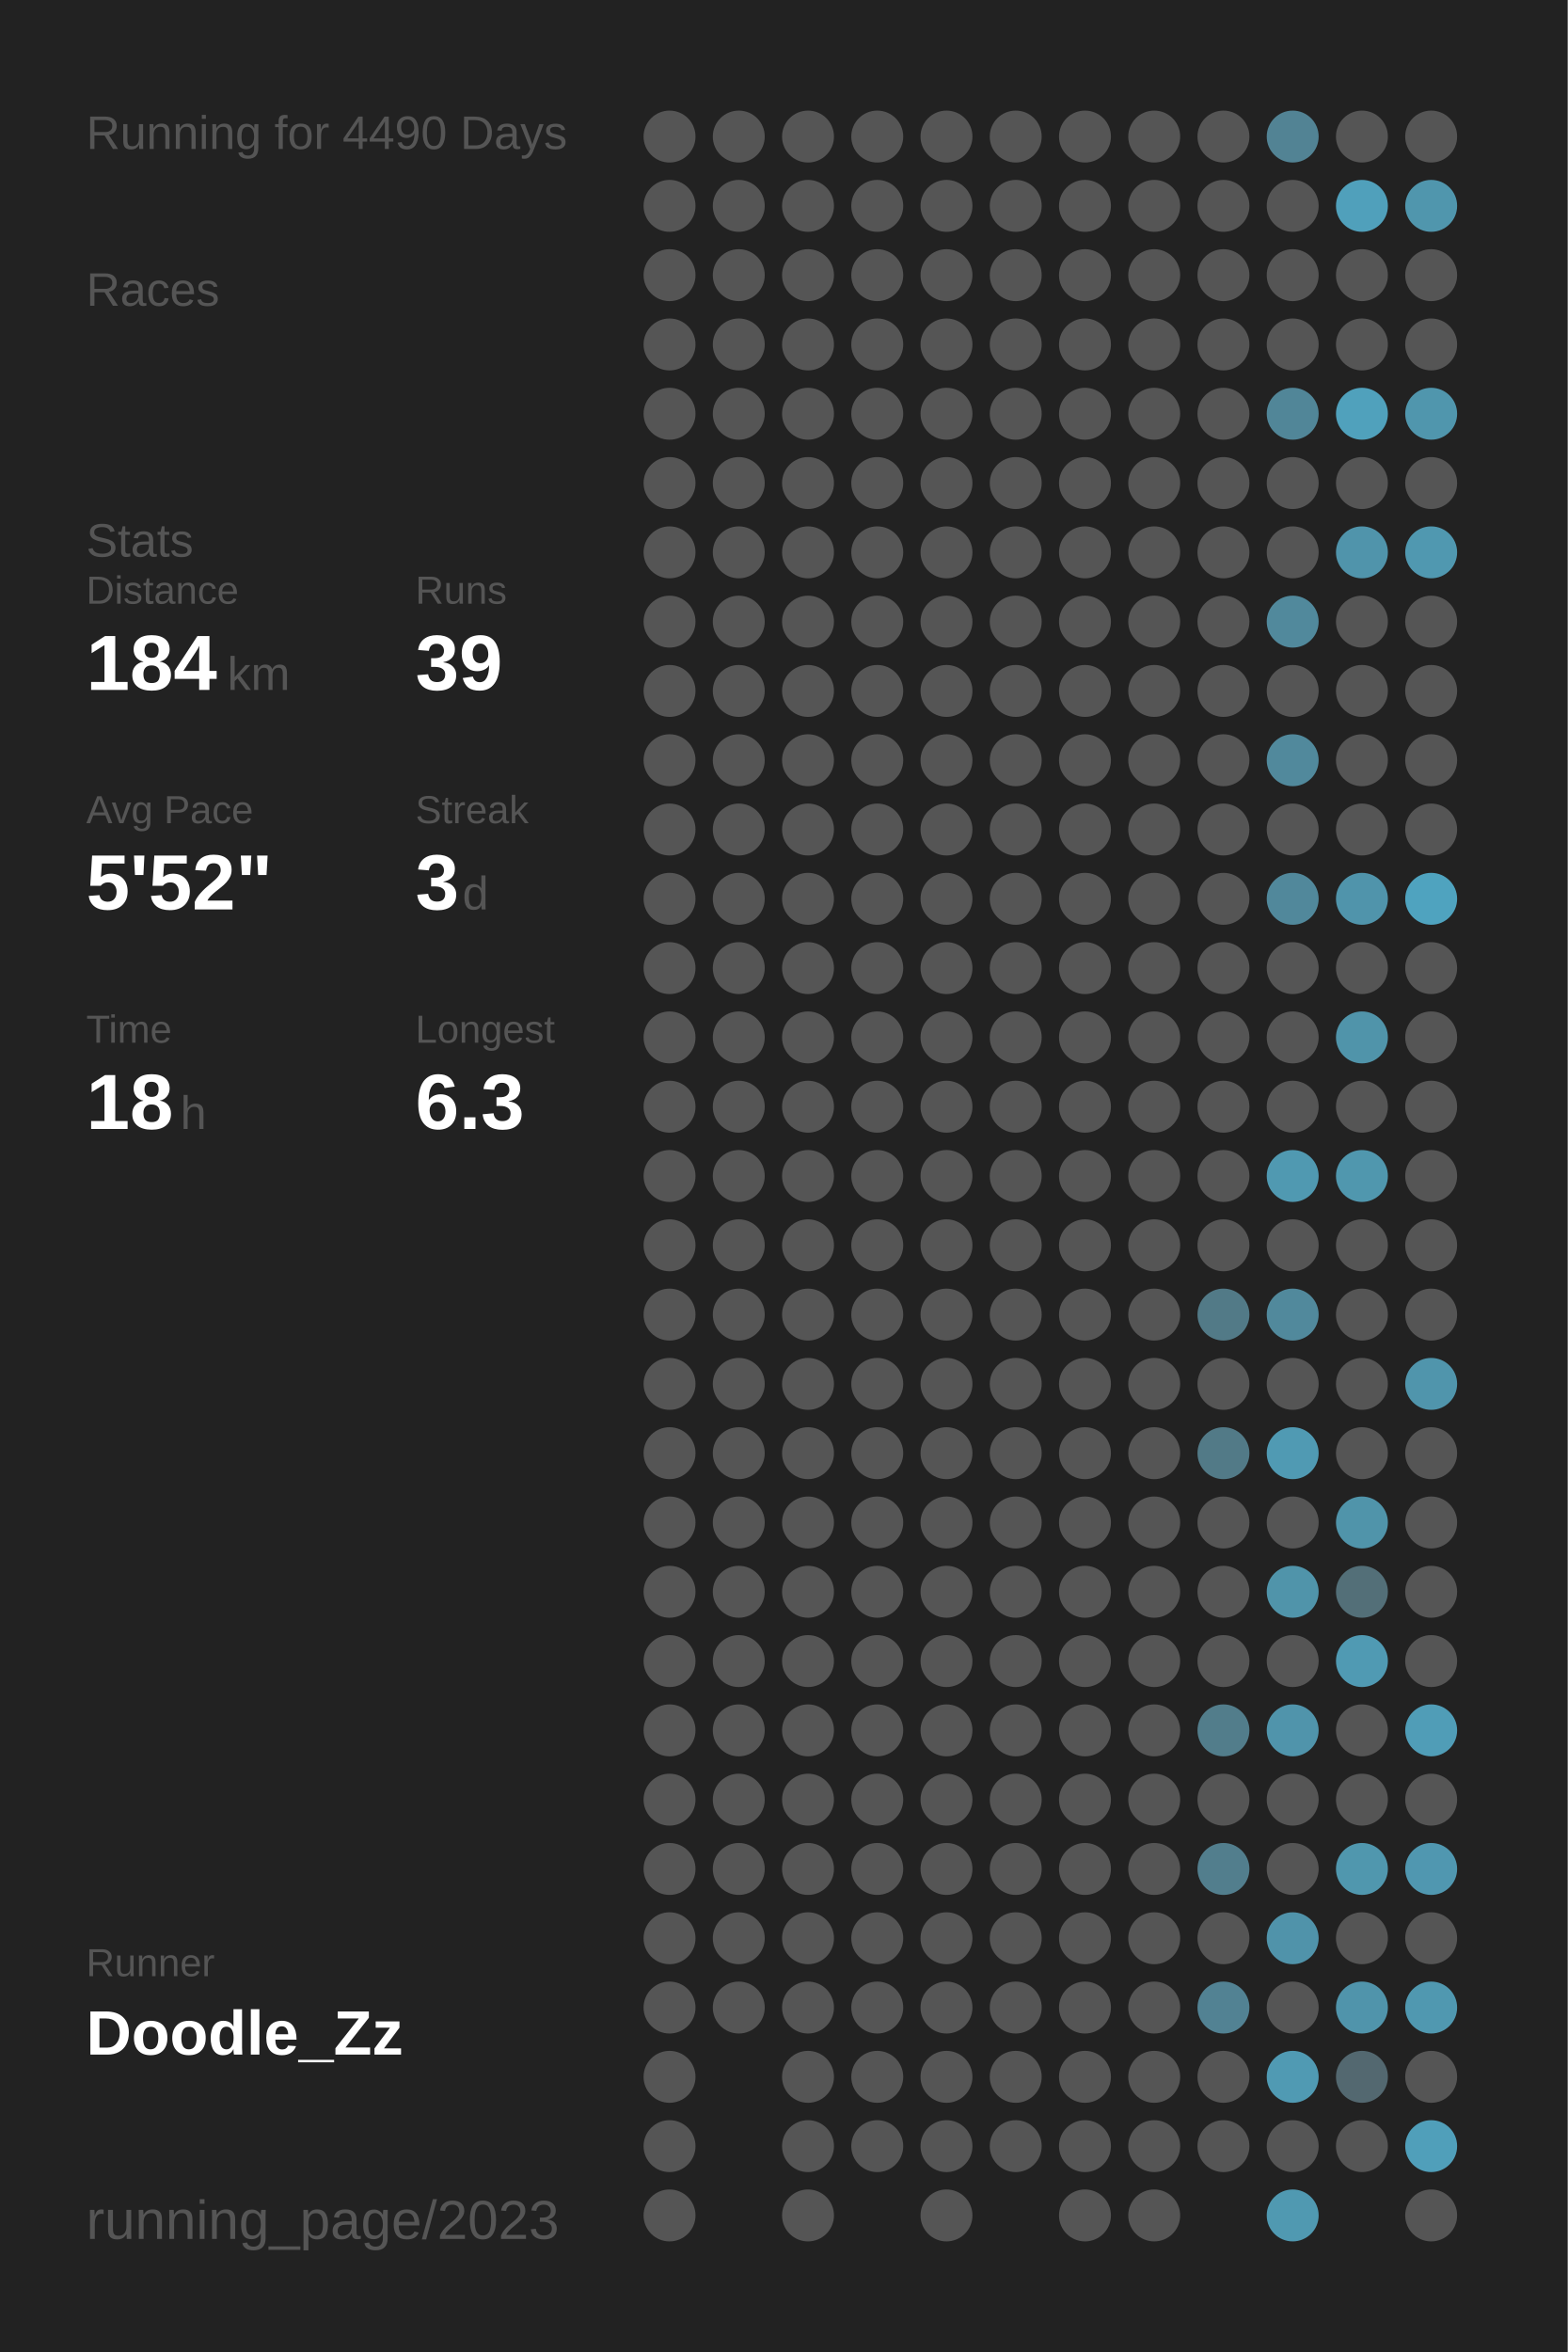
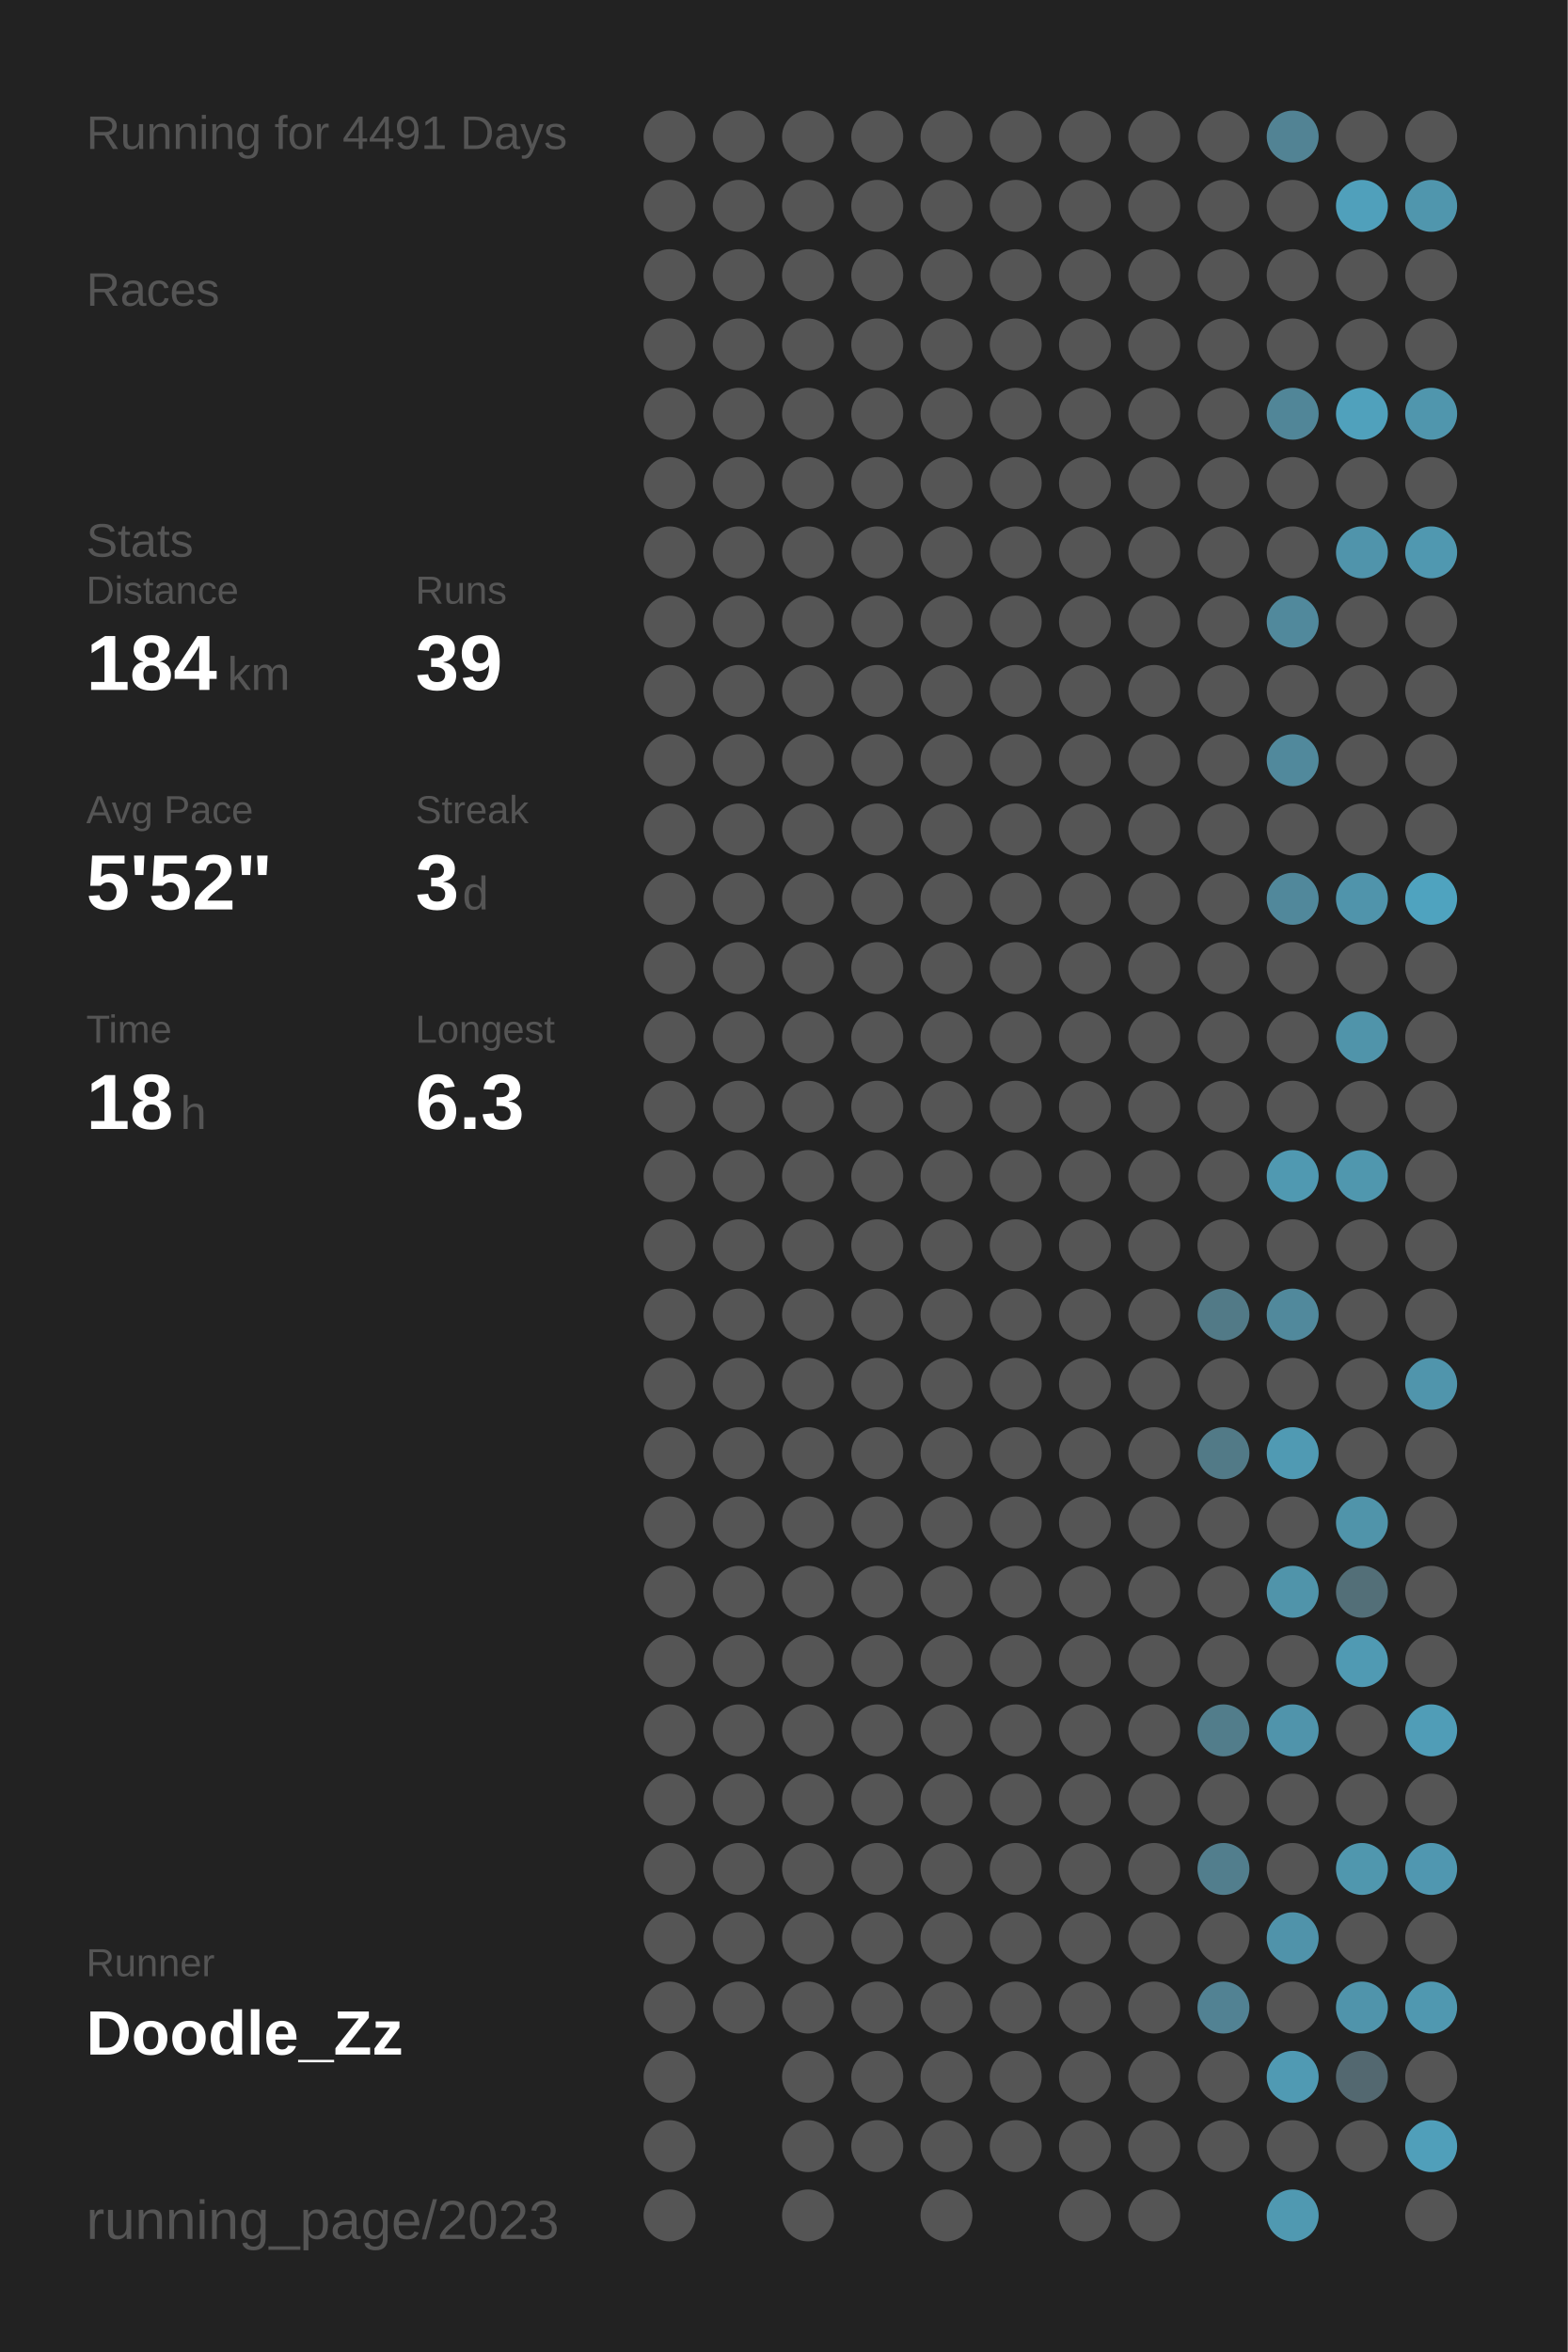
<svg xmlns="http://www.w3.org/2000/svg" baseProfile="full" height="300mm" version="1.1" viewBox="0,0,200,300" width="200mm">
  <defs />
  <rect fill="#222222" height="300" width="200" x="0" y="0" />
-   <text fill="#555555" style="font-size:6px; font-family:Arial;" x="11" y="19">Running for 4490 Days</text>
+   <text fill="#555555" style="font-size:6px; font-family:Arial;" x="11" y="19">Running for 4491 Days</text>
  <text fill="#555555" style="font-size:6px; font-family:Arial;" x="11" y="39">Races</text>
  <text fill="#555555" style="font-size:6px; font-family:Arial;" x="11" y="71">Stats</text>
  <text fill="#555555" style="font-size:5px; font-family:Arial;" x="11" y="77">Distance</text>
  <text fill="#FFFFFF" style="font-size:10px; font-family:Arial; font-weight:bold;" x="11" y="88">184</text>
  <text fill="#555555" style="font-size:6px; font-family:Arial;" x="29" y="88">km</text>
  <text fill="#555555" style="font-size:5px; font-family:Arial;" x="53" y="77">Runs</text>
  <text fill="#FFFFFF" style="font-size:10px; font-family:Arial; font-weight:bold;" x="53" y="88">39</text>
  <text fill="#555555" style="font-size:5px; font-family:Arial;" x="11" y="105">Avg Pace</text>
  <text fill="#FFFFFF" style="font-size:10px; font-family:Arial; font-weight:bold;" x="11" y="116">5'52"</text>
  <text fill="#555555" style="font-size:5px; font-family:Arial;" x="53" y="105">Streak</text>
  <text fill="#FFFFFF" style="font-size:10px; font-family:Arial; font-weight:bold;" x="53" y="116">3</text>
  <text fill="#555555" style="font-size:6px; font-family:Arial;" x="59" y="116">d</text>
  <text fill="#555555" style="font-size:5px; font-family:Arial;" x="11" y="133">Time</text>
  <text fill="#FFFFFF" style="font-size:10px; font-family:Arial; font-weight:bold;" x="11" y="144">18</text>
  <text fill="#555555" style="font-size:6px; font-family:Arial;" x="23" y="144">h</text>
  <text fill="#555555" style="font-size:5px; font-family:Arial;" x="53" y="133">Longest</text>
  <text fill="#FFFFFF" style="font-size:10px; font-family:Arial; font-weight:bold;" x="53" y="144">6.3</text>
  <text fill="#555555" style="font-size:5px; font-family:Arial;" x="11" y="252.065">Runner</text>
  <text fill="#FFFFFF" style="font-size:8px; font-family:Arial; font-weight:bold;" x="11" y="262.065">Doodle_Zz</text>
  <text fill="#555555" style="font-size:7px; font-family:Arial;" x="11" y="285.581">running_page/2023</text>
  <circle cx="85.417" cy="17.419" fill="#555555" r="3.312" />
  <circle cx="85.417" cy="26.258" fill="#555555" r="3.312" />
  <circle cx="85.417" cy="35.097" fill="#555555" r="3.312" />
  <circle cx="85.417" cy="43.935" fill="#555555" r="3.312" />
  <circle cx="85.417" cy="52.774" fill="#555555" r="3.312" />
  <circle cx="85.417" cy="61.613" fill="#555555" r="3.312" />
  <circle cx="85.417" cy="70.452" fill="#555555" r="3.312" />
  <circle cx="85.417" cy="79.29" fill="#555555" r="3.312" />
  <circle cx="85.417" cy="88.129" fill="#555555" r="3.312" />
  <circle cx="85.417" cy="96.968" fill="#555555" r="3.312" />
  <circle cx="85.417" cy="105.806" fill="#555555" r="3.312" />
  <circle cx="85.417" cy="114.645" fill="#555555" r="3.312" />
  <circle cx="85.417" cy="123.484" fill="#555555" r="3.312" />
  <circle cx="85.417" cy="132.323" fill="#555555" r="3.312" />
  <circle cx="85.417" cy="141.161" fill="#555555" r="3.312" />
  <circle cx="85.417" cy="150" fill="#555555" r="3.312" />
  <circle cx="85.417" cy="158.839" fill="#555555" r="3.312" />
  <circle cx="85.417" cy="167.677" fill="#555555" r="3.312" />
  <circle cx="85.417" cy="176.516" fill="#555555" r="3.312" />
  <circle cx="85.417" cy="185.355" fill="#555555" r="3.312" />
  <circle cx="85.417" cy="194.194" fill="#555555" r="3.312" />
  <circle cx="85.417" cy="203.032" fill="#555555" r="3.312" />
  <circle cx="85.417" cy="211.871" fill="#555555" r="3.312" />
  <circle cx="85.417" cy="220.71" fill="#555555" r="3.312" />
  <circle cx="85.417" cy="229.548" fill="#555555" r="3.312" />
  <circle cx="85.417" cy="238.387" fill="#555555" r="3.312" />
  <circle cx="85.417" cy="247.226" fill="#555555" r="3.312" />
  <circle cx="85.417" cy="256.065" fill="#555555" r="3.312" />
  <circle cx="85.417" cy="264.903" fill="#555555" r="3.312" />
  <circle cx="85.417" cy="273.742" fill="#555555" r="3.312" />
  <circle cx="85.417" cy="282.581" fill="#555555" r="3.312" />
  <circle cx="94.25" cy="17.419" fill="#555555" r="3.312" />
  <circle cx="94.25" cy="26.258" fill="#555555" r="3.312" />
  <circle cx="94.25" cy="35.097" fill="#555555" r="3.312" />
  <circle cx="94.25" cy="43.935" fill="#555555" r="3.312" />
  <circle cx="94.25" cy="52.774" fill="#555555" r="3.312" />
  <circle cx="94.25" cy="61.613" fill="#555555" r="3.312" />
  <circle cx="94.25" cy="70.452" fill="#555555" r="3.312" />
  <circle cx="94.25" cy="79.29" fill="#555555" r="3.312" />
  <circle cx="94.25" cy="88.129" fill="#555555" r="3.312" />
  <circle cx="94.25" cy="96.968" fill="#555555" r="3.312" />
  <circle cx="94.25" cy="105.806" fill="#555555" r="3.312" />
  <circle cx="94.25" cy="114.645" fill="#555555" r="3.312" />
  <circle cx="94.25" cy="123.484" fill="#555555" r="3.312" />
  <circle cx="94.25" cy="132.323" fill="#555555" r="3.312" />
  <circle cx="94.25" cy="141.161" fill="#555555" r="3.312" />
  <circle cx="94.25" cy="150" fill="#555555" r="3.312" />
  <circle cx="94.25" cy="158.839" fill="#555555" r="3.312" />
  <circle cx="94.25" cy="167.677" fill="#555555" r="3.312" />
  <circle cx="94.25" cy="176.516" fill="#555555" r="3.312" />
  <circle cx="94.25" cy="185.355" fill="#555555" r="3.312" />
  <circle cx="94.25" cy="194.194" fill="#555555" r="3.312" />
  <circle cx="94.25" cy="203.032" fill="#555555" r="3.312" />
  <circle cx="94.25" cy="211.871" fill="#555555" r="3.312" />
  <circle cx="94.25" cy="220.71" fill="#555555" r="3.312" />
  <circle cx="94.25" cy="229.548" fill="#555555" r="3.312" />
  <circle cx="94.25" cy="238.387" fill="#555555" r="3.312" />
  <circle cx="94.25" cy="247.226" fill="#555555" r="3.312" />
  <circle cx="94.25" cy="256.065" fill="#555555" r="3.312" />
  <circle cx="103.083" cy="17.419" fill="#555555" r="3.312" />
  <circle cx="103.083" cy="26.258" fill="#555555" r="3.312" />
  <circle cx="103.083" cy="35.097" fill="#555555" r="3.312" />
  <circle cx="103.083" cy="43.935" fill="#555555" r="3.312" />
  <circle cx="103.083" cy="52.774" fill="#555555" r="3.312" />
  <circle cx="103.083" cy="61.613" fill="#555555" r="3.312" />
  <circle cx="103.083" cy="70.452" fill="#555555" r="3.312" />
  <circle cx="103.083" cy="79.29" fill="#555555" r="3.312" />
  <circle cx="103.083" cy="88.129" fill="#555555" r="3.312" />
  <circle cx="103.083" cy="96.968" fill="#555555" r="3.312" />
  <circle cx="103.083" cy="105.806" fill="#555555" r="3.312" />
  <circle cx="103.083" cy="114.645" fill="#555555" r="3.312" />
  <circle cx="103.083" cy="123.484" fill="#555555" r="3.312" />
  <circle cx="103.083" cy="132.323" fill="#555555" r="3.312" />
  <circle cx="103.083" cy="141.161" fill="#555555" r="3.312" />
  <circle cx="103.083" cy="150" fill="#555555" r="3.312" />
  <circle cx="103.083" cy="158.839" fill="#555555" r="3.312" />
  <circle cx="103.083" cy="167.677" fill="#555555" r="3.312" />
  <circle cx="103.083" cy="176.516" fill="#555555" r="3.312" />
  <circle cx="103.083" cy="185.355" fill="#555555" r="3.312" />
  <circle cx="103.083" cy="194.194" fill="#555555" r="3.312" />
  <circle cx="103.083" cy="203.032" fill="#555555" r="3.312" />
  <circle cx="103.083" cy="211.871" fill="#555555" r="3.312" />
  <circle cx="103.083" cy="220.71" fill="#555555" r="3.312" />
  <circle cx="103.083" cy="229.548" fill="#555555" r="3.312" />
  <circle cx="103.083" cy="238.387" fill="#555555" r="3.312" />
  <circle cx="103.083" cy="247.226" fill="#555555" r="3.312" />
  <circle cx="103.083" cy="256.065" fill="#555555" r="3.312" />
  <circle cx="103.083" cy="264.903" fill="#555555" r="3.312" />
  <circle cx="103.083" cy="273.742" fill="#555555" r="3.312" />
  <circle cx="103.083" cy="282.581" fill="#555555" r="3.312" />
  <circle cx="111.917" cy="17.419" fill="#555555" r="3.312" />
  <circle cx="111.917" cy="26.258" fill="#555555" r="3.312" />
  <circle cx="111.917" cy="35.097" fill="#555555" r="3.312" />
  <circle cx="111.917" cy="43.935" fill="#555555" r="3.312" />
  <circle cx="111.917" cy="52.774" fill="#555555" r="3.312" />
  <circle cx="111.917" cy="61.613" fill="#555555" r="3.312" />
  <circle cx="111.917" cy="70.452" fill="#555555" r="3.312" />
  <circle cx="111.917" cy="79.29" fill="#555555" r="3.312" />
  <circle cx="111.917" cy="88.129" fill="#555555" r="3.312" />
  <circle cx="111.917" cy="96.968" fill="#555555" r="3.312" />
  <circle cx="111.917" cy="105.806" fill="#555555" r="3.312" />
  <circle cx="111.917" cy="114.645" fill="#555555" r="3.312" />
  <circle cx="111.917" cy="123.484" fill="#555555" r="3.312" />
  <circle cx="111.917" cy="132.323" fill="#555555" r="3.312" />
  <circle cx="111.917" cy="141.161" fill="#555555" r="3.312" />
  <circle cx="111.917" cy="150" fill="#555555" r="3.312" />
  <circle cx="111.917" cy="158.839" fill="#555555" r="3.312" />
  <circle cx="111.917" cy="167.677" fill="#555555" r="3.312" />
  <circle cx="111.917" cy="176.516" fill="#555555" r="3.312" />
  <circle cx="111.917" cy="185.355" fill="#555555" r="3.312" />
  <circle cx="111.917" cy="194.194" fill="#555555" r="3.312" />
  <circle cx="111.917" cy="203.032" fill="#555555" r="3.312" />
  <circle cx="111.917" cy="211.871" fill="#555555" r="3.312" />
  <circle cx="111.917" cy="220.71" fill="#555555" r="3.312" />
  <circle cx="111.917" cy="229.548" fill="#555555" r="3.312" />
  <circle cx="111.917" cy="238.387" fill="#555555" r="3.312" />
  <circle cx="111.917" cy="247.226" fill="#555555" r="3.312" />
  <circle cx="111.917" cy="256.065" fill="#555555" r="3.312" />
  <circle cx="111.917" cy="264.903" fill="#555555" r="3.312" />
  <circle cx="111.917" cy="273.742" fill="#555555" r="3.312" />
  <circle cx="120.75" cy="17.419" fill="#555555" r="3.312" />
  <circle cx="120.75" cy="26.258" fill="#555555" r="3.312" />
  <circle cx="120.75" cy="35.097" fill="#555555" r="3.312" />
  <circle cx="120.75" cy="43.935" fill="#555555" r="3.312" />
  <circle cx="120.75" cy="52.774" fill="#555555" r="3.312" />
  <circle cx="120.75" cy="61.613" fill="#555555" r="3.312" />
  <circle cx="120.75" cy="70.452" fill="#555555" r="3.312" />
  <circle cx="120.75" cy="79.29" fill="#555555" r="3.312" />
  <circle cx="120.75" cy="88.129" fill="#555555" r="3.312" />
  <circle cx="120.75" cy="96.968" fill="#555555" r="3.312" />
  <circle cx="120.75" cy="105.806" fill="#555555" r="3.312" />
  <circle cx="120.75" cy="114.645" fill="#555555" r="3.312" />
  <circle cx="120.75" cy="123.484" fill="#555555" r="3.312" />
  <circle cx="120.75" cy="132.323" fill="#555555" r="3.312" />
  <circle cx="120.75" cy="141.161" fill="#555555" r="3.312" />
  <circle cx="120.75" cy="150" fill="#555555" r="3.312" />
  <circle cx="120.75" cy="158.839" fill="#555555" r="3.312" />
  <circle cx="120.75" cy="167.677" fill="#555555" r="3.312" />
  <circle cx="120.75" cy="176.516" fill="#555555" r="3.312" />
  <circle cx="120.75" cy="185.355" fill="#555555" r="3.312" />
  <circle cx="120.75" cy="194.194" fill="#555555" r="3.312" />
  <circle cx="120.75" cy="203.032" fill="#555555" r="3.312" />
  <circle cx="120.75" cy="211.871" fill="#555555" r="3.312" />
  <circle cx="120.75" cy="220.71" fill="#555555" r="3.312" />
  <circle cx="120.75" cy="229.548" fill="#555555" r="3.312" />
  <circle cx="120.75" cy="238.387" fill="#555555" r="3.312" />
  <circle cx="120.75" cy="247.226" fill="#555555" r="3.312" />
  <circle cx="120.75" cy="256.065" fill="#555555" r="3.312" />
  <circle cx="120.75" cy="264.903" fill="#555555" r="3.312" />
  <circle cx="120.75" cy="273.742" fill="#555555" r="3.312" />
  <circle cx="120.75" cy="282.581" fill="#555555" r="3.312" />
  <circle cx="129.583" cy="17.419" fill="#555555" r="3.312" />
  <circle cx="129.583" cy="26.258" fill="#555555" r="3.312" />
  <circle cx="129.583" cy="35.097" fill="#555555" r="3.312" />
  <circle cx="129.583" cy="43.935" fill="#555555" r="3.312" />
  <circle cx="129.583" cy="52.774" fill="#555555" r="3.312" />
  <circle cx="129.583" cy="61.613" fill="#555555" r="3.312" />
  <circle cx="129.583" cy="70.452" fill="#555555" r="3.312" />
  <circle cx="129.583" cy="79.29" fill="#555555" r="3.312" />
  <circle cx="129.583" cy="88.129" fill="#555555" r="3.312" />
  <circle cx="129.583" cy="96.968" fill="#555555" r="3.312" />
  <circle cx="129.583" cy="105.806" fill="#555555" r="3.312" />
  <circle cx="129.583" cy="114.645" fill="#555555" r="3.312" />
  <circle cx="129.583" cy="123.484" fill="#555555" r="3.312" />
  <circle cx="129.583" cy="132.323" fill="#555555" r="3.312" />
  <circle cx="129.583" cy="141.161" fill="#555555" r="3.312" />
  <circle cx="129.583" cy="150" fill="#555555" r="3.312" />
  <circle cx="129.583" cy="158.839" fill="#555555" r="3.312" />
  <circle cx="129.583" cy="167.677" fill="#555555" r="3.312" />
  <circle cx="129.583" cy="176.516" fill="#555555" r="3.312" />
  <circle cx="129.583" cy="185.355" fill="#555555" r="3.312" />
  <circle cx="129.583" cy="194.194" fill="#555555" r="3.312" />
  <circle cx="129.583" cy="203.032" fill="#555555" r="3.312" />
  <circle cx="129.583" cy="211.871" fill="#555555" r="3.312" />
  <circle cx="129.583" cy="220.71" fill="#555555" r="3.312" />
  <circle cx="129.583" cy="229.548" fill="#555555" r="3.312" />
  <circle cx="129.583" cy="238.387" fill="#555555" r="3.312" />
  <circle cx="129.583" cy="247.226" fill="#555555" r="3.312" />
  <circle cx="129.583" cy="256.065" fill="#555555" r="3.312" />
  <circle cx="129.583" cy="264.903" fill="#555555" r="3.312" />
  <circle cx="129.583" cy="273.742" fill="#555555" r="3.312" />
  <circle cx="138.417" cy="17.419" fill="#555555" r="3.312" />
  <circle cx="138.417" cy="26.258" fill="#555555" r="3.312" />
  <circle cx="138.417" cy="35.097" fill="#555555" r="3.312" />
  <circle cx="138.417" cy="43.935" fill="#555555" r="3.312" />
  <circle cx="138.417" cy="52.774" fill="#555555" r="3.312" />
  <circle cx="138.417" cy="61.613" fill="#555555" r="3.312" />
  <circle cx="138.417" cy="70.452" fill="#555555" r="3.312" />
  <circle cx="138.417" cy="79.29" fill="#555555" r="3.312" />
  <circle cx="138.417" cy="88.129" fill="#555555" r="3.312" />
  <circle cx="138.417" cy="96.968" fill="#555555" r="3.312" />
  <circle cx="138.417" cy="105.806" fill="#555555" r="3.312" />
  <circle cx="138.417" cy="114.645" fill="#555555" r="3.312" />
  <circle cx="138.417" cy="123.484" fill="#555555" r="3.312" />
  <circle cx="138.417" cy="132.323" fill="#555555" r="3.312" />
  <circle cx="138.417" cy="141.161" fill="#555555" r="3.312" />
  <circle cx="138.417" cy="150" fill="#555555" r="3.312" />
  <circle cx="138.417" cy="158.839" fill="#555555" r="3.312" />
  <circle cx="138.417" cy="167.677" fill="#555555" r="3.312" />
  <circle cx="138.417" cy="176.516" fill="#555555" r="3.312" />
  <circle cx="138.417" cy="185.355" fill="#555555" r="3.312" />
  <circle cx="138.417" cy="194.194" fill="#555555" r="3.312" />
  <circle cx="138.417" cy="203.032" fill="#555555" r="3.312" />
  <circle cx="138.417" cy="211.871" fill="#555555" r="3.312" />
  <circle cx="138.417" cy="220.71" fill="#555555" r="3.312" />
  <circle cx="138.417" cy="229.548" fill="#555555" r="3.312" />
  <circle cx="138.417" cy="238.387" fill="#555555" r="3.312" />
  <circle cx="138.417" cy="247.226" fill="#555555" r="3.312" />
  <circle cx="138.417" cy="256.065" fill="#555555" r="3.312" />
  <circle cx="138.417" cy="264.903" fill="#555555" r="3.312" />
  <circle cx="138.417" cy="273.742" fill="#555555" r="3.312" />
  <circle cx="138.417" cy="282.581" fill="#555555" r="3.312" />
  <circle cx="147.25" cy="17.419" fill="#555555" r="3.312" />
  <circle cx="147.25" cy="26.258" fill="#555555" r="3.312" />
  <circle cx="147.25" cy="35.097" fill="#555555" r="3.312" />
  <circle cx="147.25" cy="43.935" fill="#555555" r="3.312" />
  <circle cx="147.25" cy="52.774" fill="#555555" r="3.312" />
  <circle cx="147.25" cy="61.613" fill="#555555" r="3.312" />
  <circle cx="147.25" cy="70.452" fill="#555555" r="3.312" />
  <circle cx="147.25" cy="79.29" fill="#555555" r="3.312" />
  <circle cx="147.25" cy="88.129" fill="#555555" r="3.312" />
  <circle cx="147.25" cy="96.968" fill="#555555" r="3.312" />
  <circle cx="147.25" cy="105.806" fill="#555555" r="3.312" />
  <circle cx="147.25" cy="114.645" fill="#555555" r="3.312" />
  <circle cx="147.25" cy="123.484" fill="#555555" r="3.312" />
  <circle cx="147.25" cy="132.323" fill="#555555" r="3.312" />
  <circle cx="147.25" cy="141.161" fill="#555555" r="3.312" />
  <circle cx="147.25" cy="150" fill="#555555" r="3.312" />
  <circle cx="147.25" cy="158.839" fill="#555555" r="3.312" />
  <circle cx="147.25" cy="167.677" fill="#555555" r="3.312" />
  <circle cx="147.25" cy="176.516" fill="#555555" r="3.312" />
  <circle cx="147.25" cy="185.355" fill="#555555" r="3.312" />
  <circle cx="147.25" cy="194.194" fill="#555555" r="3.312" />
  <circle cx="147.25" cy="203.032" fill="#555555" r="3.312" />
  <circle cx="147.25" cy="211.871" fill="#555555" r="3.312" />
  <circle cx="147.25" cy="220.71" fill="#555555" r="3.312" />
  <circle cx="147.25" cy="229.548" fill="#555555" r="3.312" />
  <circle cx="147.25" cy="238.387" fill="#555555" r="3.312" />
  <circle cx="147.25" cy="247.226" fill="#555555" r="3.312" />
  <circle cx="147.25" cy="256.065" fill="#555555" r="3.312" />
  <circle cx="147.25" cy="264.903" fill="#555555" r="3.312" />
  <circle cx="147.25" cy="273.742" fill="#555555" r="3.312" />
  <circle cx="147.25" cy="282.581" fill="#555555" r="3.312" />
  <circle cx="156.083" cy="17.419" fill="#555555" r="3.312" />
  <circle cx="156.083" cy="26.258" fill="#555555" r="3.312" />
  <circle cx="156.083" cy="35.097" fill="#555555" r="3.312" />
  <circle cx="156.083" cy="43.935" fill="#555555" r="3.312" />
  <circle cx="156.083" cy="52.774" fill="#555555" r="3.312" />
  <circle cx="156.083" cy="61.613" fill="#555555" r="3.312" />
  <circle cx="156.083" cy="70.452" fill="#555555" r="3.312" />
  <circle cx="156.083" cy="79.29" fill="#555555" r="3.312" />
  <circle cx="156.083" cy="88.129" fill="#555555" r="3.312" />
  <circle cx="156.083" cy="96.968" fill="#555555" r="3.312" />
  <circle cx="156.083" cy="105.806" fill="#555555" r="3.312" />
  <circle cx="156.083" cy="114.645" fill="#555555" r="3.312" />
  <circle cx="156.083" cy="123.484" fill="#555555" r="3.312" />
  <circle cx="156.083" cy="132.323" fill="#555555" r="3.312" />
  <circle cx="156.083" cy="141.161" fill="#555555" r="3.312" />
  <circle cx="156.083" cy="150" fill="#555555" r="3.312" />
  <circle cx="156.083" cy="158.839" fill="#555555" r="3.312" />
  <circle cx="156.083" cy="167.677" fill="#527a87" r="3.312" />
  <circle cx="156.083" cy="176.516" fill="#555555" r="3.312" />
  <circle cx="156.083" cy="185.355" fill="#527a87" r="3.312" />
  <circle cx="156.083" cy="194.194" fill="#555555" r="3.312" />
  <circle cx="156.083" cy="203.032" fill="#555555" r="3.312" />
  <circle cx="156.083" cy="211.871" fill="#555555" r="3.312" />
  <circle cx="156.083" cy="220.71" fill="#527d8b" r="3.312" />
  <circle cx="156.083" cy="229.548" fill="#555555" r="3.312" />
  <circle cx="156.083" cy="238.387" fill="#527e8d" r="3.312" />
  <circle cx="156.083" cy="247.226" fill="#555555" r="3.312" />
  <circle cx="156.083" cy="256.065" fill="#528293" r="3.312" />
  <circle cx="156.083" cy="264.903" fill="#555555" r="3.312" />
  <circle cx="156.083" cy="273.742" fill="#555555" r="3.312" />
  <circle cx="164.917" cy="17.419" fill="#528394" r="3.312" />
  <circle cx="164.917" cy="26.258" fill="#555555" r="3.312" />
  <circle cx="164.917" cy="35.097" fill="#555555" r="3.312" />
  <circle cx="164.917" cy="43.935" fill="#555555" r="3.312" />
  <circle cx="164.917" cy="52.774" fill="#518698" r="3.312" />
  <circle cx="164.917" cy="61.613" fill="#555555" r="3.312" />
  <circle cx="164.917" cy="70.452" fill="#555555" r="3.312" />
  <circle cx="164.917" cy="79.29" fill="#51899c" r="3.312" />
  <circle cx="164.917" cy="88.129" fill="#555555" r="3.312" />
  <circle cx="164.917" cy="96.968" fill="#51899c" r="3.312" />
  <circle cx="164.917" cy="105.806" fill="#555555" r="3.312" />
  <circle cx="164.917" cy="114.645" fill="#51889b" r="3.312" />
  <circle cx="164.917" cy="123.484" fill="#555555" r="3.312" />
  <circle cx="164.917" cy="132.323" fill="#555555" r="3.312" />
  <circle cx="164.917" cy="141.161" fill="#555555" r="3.312" />
  <circle cx="164.917" cy="150" fill="#5099b1" r="3.312" />
  <circle cx="164.917" cy="158.839" fill="#555555" r="3.312" />
  <circle cx="164.917" cy="167.677" fill="#51899c" r="3.312" />
  <circle cx="164.917" cy="176.516" fill="#555555" r="3.312" />
  <circle cx="164.917" cy="185.355" fill="#509ab3" r="3.312" />
  <circle cx="164.917" cy="194.194" fill="#555555" r="3.312" />
  <circle cx="164.917" cy="203.032" fill="#5094aa" r="3.312" />
  <circle cx="164.917" cy="211.871" fill="#555555" r="3.312" />
  <circle cx="164.917" cy="220.71" fill="#5094ab" r="3.312" />
  <circle cx="164.917" cy="229.548" fill="#555555" r="3.312" />
  <circle cx="164.917" cy="238.387" fill="#555555" r="3.312" />
  <circle cx="164.917" cy="247.226" fill="#5093aa" r="3.312" />
  <circle cx="164.917" cy="256.065" fill="#555555" r="3.312" />
  <circle cx="164.917" cy="264.903" fill="#509ab3" r="3.312" />
  <circle cx="164.917" cy="273.742" fill="#555555" r="3.312" />
  <circle cx="164.917" cy="282.581" fill="#5099b1" r="3.312" />
  <circle cx="173.75" cy="17.419" fill="#555555" r="3.312" />
  <circle cx="173.75" cy="26.258" fill="#50a0bb" r="3.312" />
  <circle cx="173.75" cy="35.097" fill="#555555" r="3.312" />
  <circle cx="173.75" cy="43.935" fill="#555555" r="3.312" />
  <circle cx="173.75" cy="52.774" fill="#50a1bc" r="3.312" />
  <circle cx="173.75" cy="61.613" fill="#555555" r="3.312" />
  <circle cx="173.75" cy="70.452" fill="#5094ab" r="3.312" />
  <circle cx="173.75" cy="79.29" fill="#555555" r="3.312" />
  <circle cx="173.75" cy="88.129" fill="#555555" r="3.312" />
  <circle cx="173.75" cy="96.968" fill="#555555" r="3.312" />
  <circle cx="173.75" cy="105.806" fill="#555555" r="3.312" />
  <circle cx="173.75" cy="114.645" fill="#5094ab" r="3.312" />
  <circle cx="173.75" cy="123.484" fill="#555555" r="3.312" />
  <circle cx="173.75" cy="132.323" fill="#5094aa" r="3.312" />
  <circle cx="173.75" cy="141.161" fill="#555555" r="3.312" />
  <circle cx="173.75" cy="150" fill="#5097ae" r="3.312" />
  <circle cx="173.75" cy="158.839" fill="#555555" r="3.312" />
  <circle cx="173.75" cy="167.677" fill="#555555" r="3.312" />
  <circle cx="173.75" cy="176.516" fill="#555555" r="3.312" />
  <circle cx="173.75" cy="185.355" fill="#555555" r="3.312" />
  <circle cx="173.75" cy="194.194" fill="#5094aa" r="3.312" />
  <circle cx="173.75" cy="203.032" fill="#536f78" r="3.312" />
  <circle cx="173.75" cy="211.871" fill="#509ab3" r="3.312" />
  <circle cx="173.75" cy="220.71" fill="#555555" r="3.312" />
  <circle cx="173.75" cy="229.548" fill="#555555" r="3.312" />
  <circle cx="173.75" cy="238.387" fill="#5097ae" r="3.312" />
  <circle cx="173.75" cy="247.226" fill="#555555" r="3.312" />
  <circle cx="173.75" cy="256.065" fill="#5094ab" r="3.312" />
  <circle cx="173.75" cy="264.903" fill="#536870" r="3.312" />
  <circle cx="173.75" cy="273.742" fill="#555555" r="3.312" />
  <circle cx="182.583" cy="17.419" fill="#555555" r="3.312" />
  <circle cx="182.583" cy="26.258" fill="#5096ad" r="3.312" />
  <circle cx="182.583" cy="35.097" fill="#555555" r="3.312" />
  <circle cx="182.583" cy="43.935" fill="#555555" r="3.312" />
  <circle cx="182.583" cy="52.774" fill="#5096ad" r="3.312" />
  <circle cx="182.583" cy="61.613" fill="#555555" r="3.312" />
  <circle cx="182.583" cy="70.452" fill="#5098b0" r="3.312" />
  <circle cx="182.583" cy="79.29" fill="#555555" r="3.312" />
  <circle cx="182.583" cy="88.129" fill="#555555" r="3.312" />
  <circle cx="182.583" cy="96.968" fill="#555555" r="3.312" />
  <circle cx="182.583" cy="105.806" fill="#555555" r="3.312" />
  <circle cx="182.583" cy="114.645" fill="#4fa3bf" r="3.312" />
  <circle cx="182.583" cy="123.484" fill="#555555" r="3.312" />
  <circle cx="182.583" cy="132.323" fill="#555555" r="3.312" />
  <circle cx="182.583" cy="141.161" fill="#555555" r="3.312" />
  <circle cx="182.583" cy="150" fill="#555555" r="3.312" />
  <circle cx="182.583" cy="158.839" fill="#555555" r="3.312" />
  <circle cx="182.583" cy="167.677" fill="#555555" r="3.312" />
  <circle cx="182.583" cy="176.516" fill="#5095ac" r="3.312" />
  <circle cx="182.583" cy="185.355" fill="#555555" r="3.312" />
  <circle cx="182.583" cy="194.194" fill="#555555" r="3.312" />
  <circle cx="182.583" cy="203.032" fill="#555555" r="3.312" />
  <circle cx="182.583" cy="211.871" fill="#555555" r="3.312" />
  <circle cx="182.583" cy="220.71" fill="#509db7" r="3.312" />
  <circle cx="182.583" cy="229.548" fill="#555555" r="3.312" />
  <circle cx="182.583" cy="238.387" fill="#5097b0" r="3.312" />
  <circle cx="182.583" cy="247.226" fill="#555555" r="3.312" />
  <circle cx="182.583" cy="256.065" fill="#5098b0" r="3.312" />
  <circle cx="182.583" cy="264.903" fill="#555555" r="3.312" />
  <circle cx="182.583" cy="273.742" fill="#509fba" r="3.312" />
  <circle cx="182.583" cy="282.581" fill="#555555" r="3.312" />
</svg>
